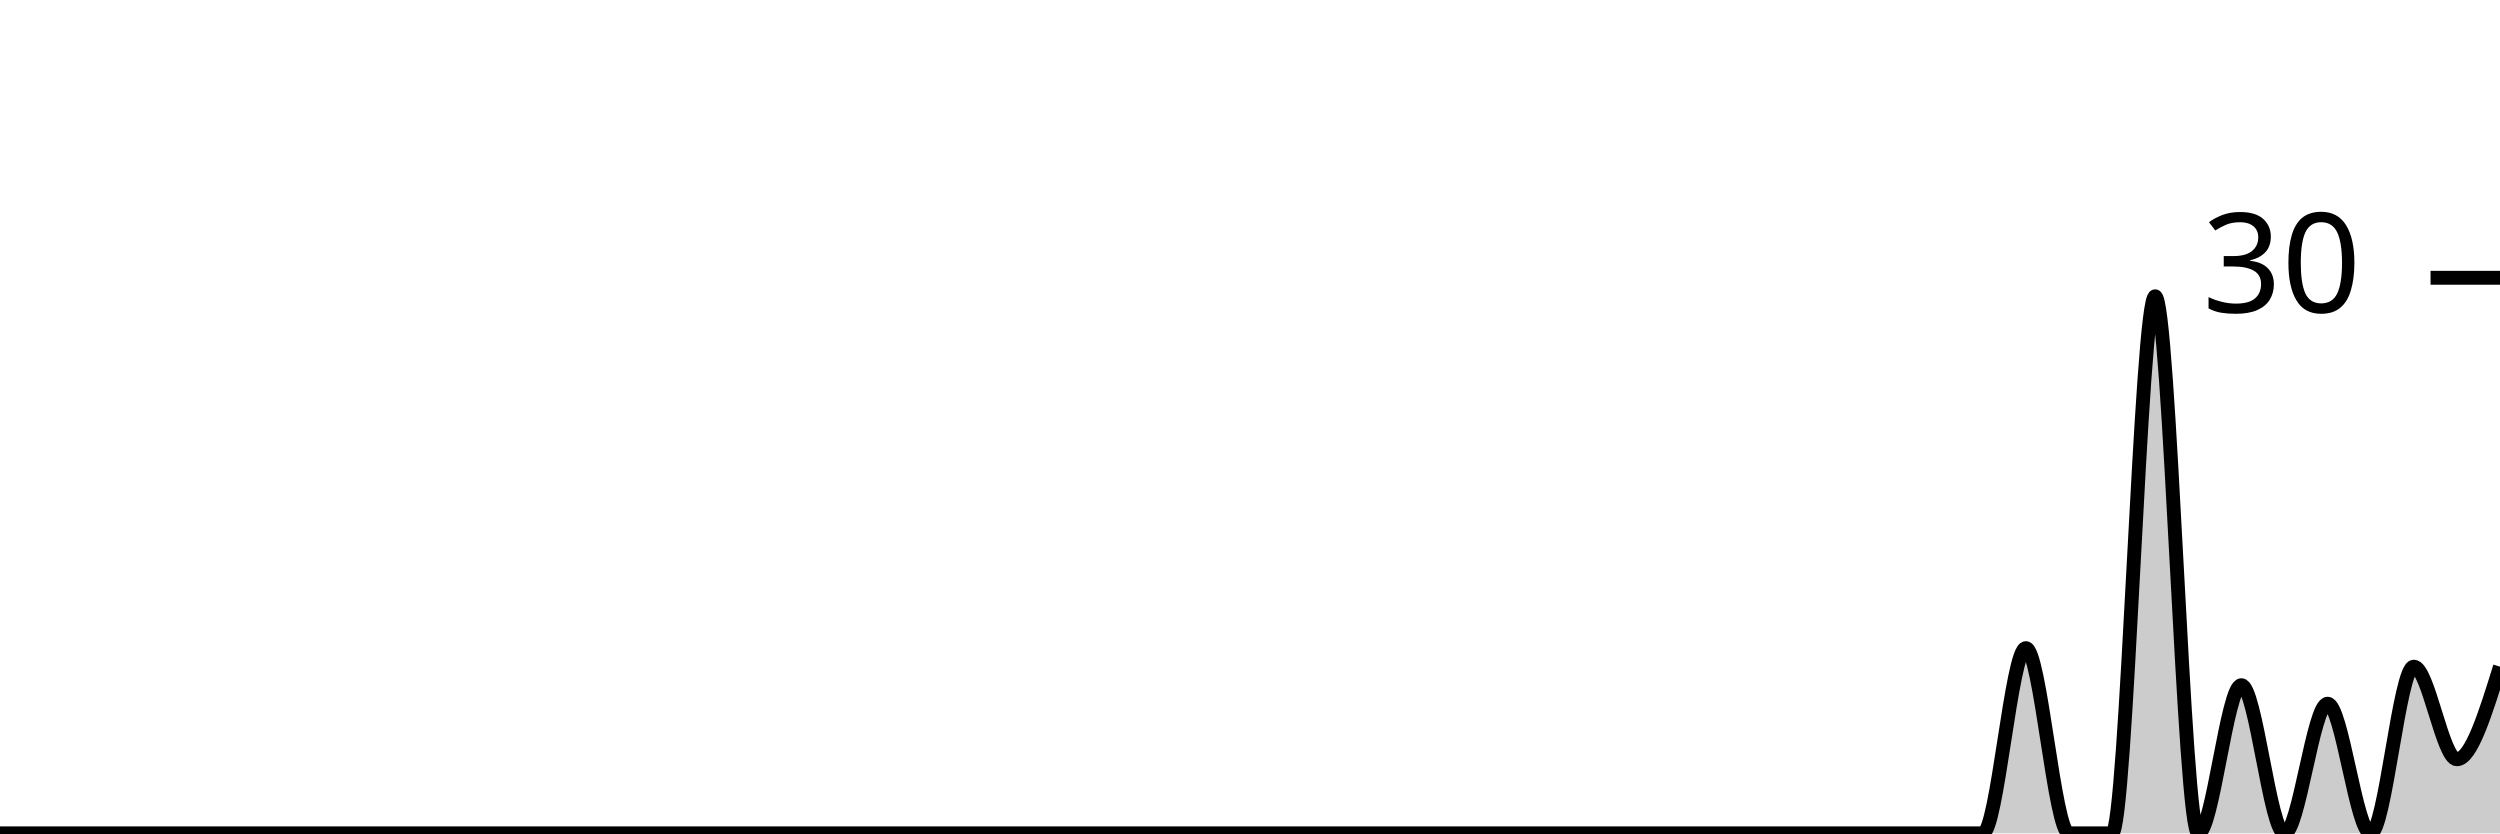
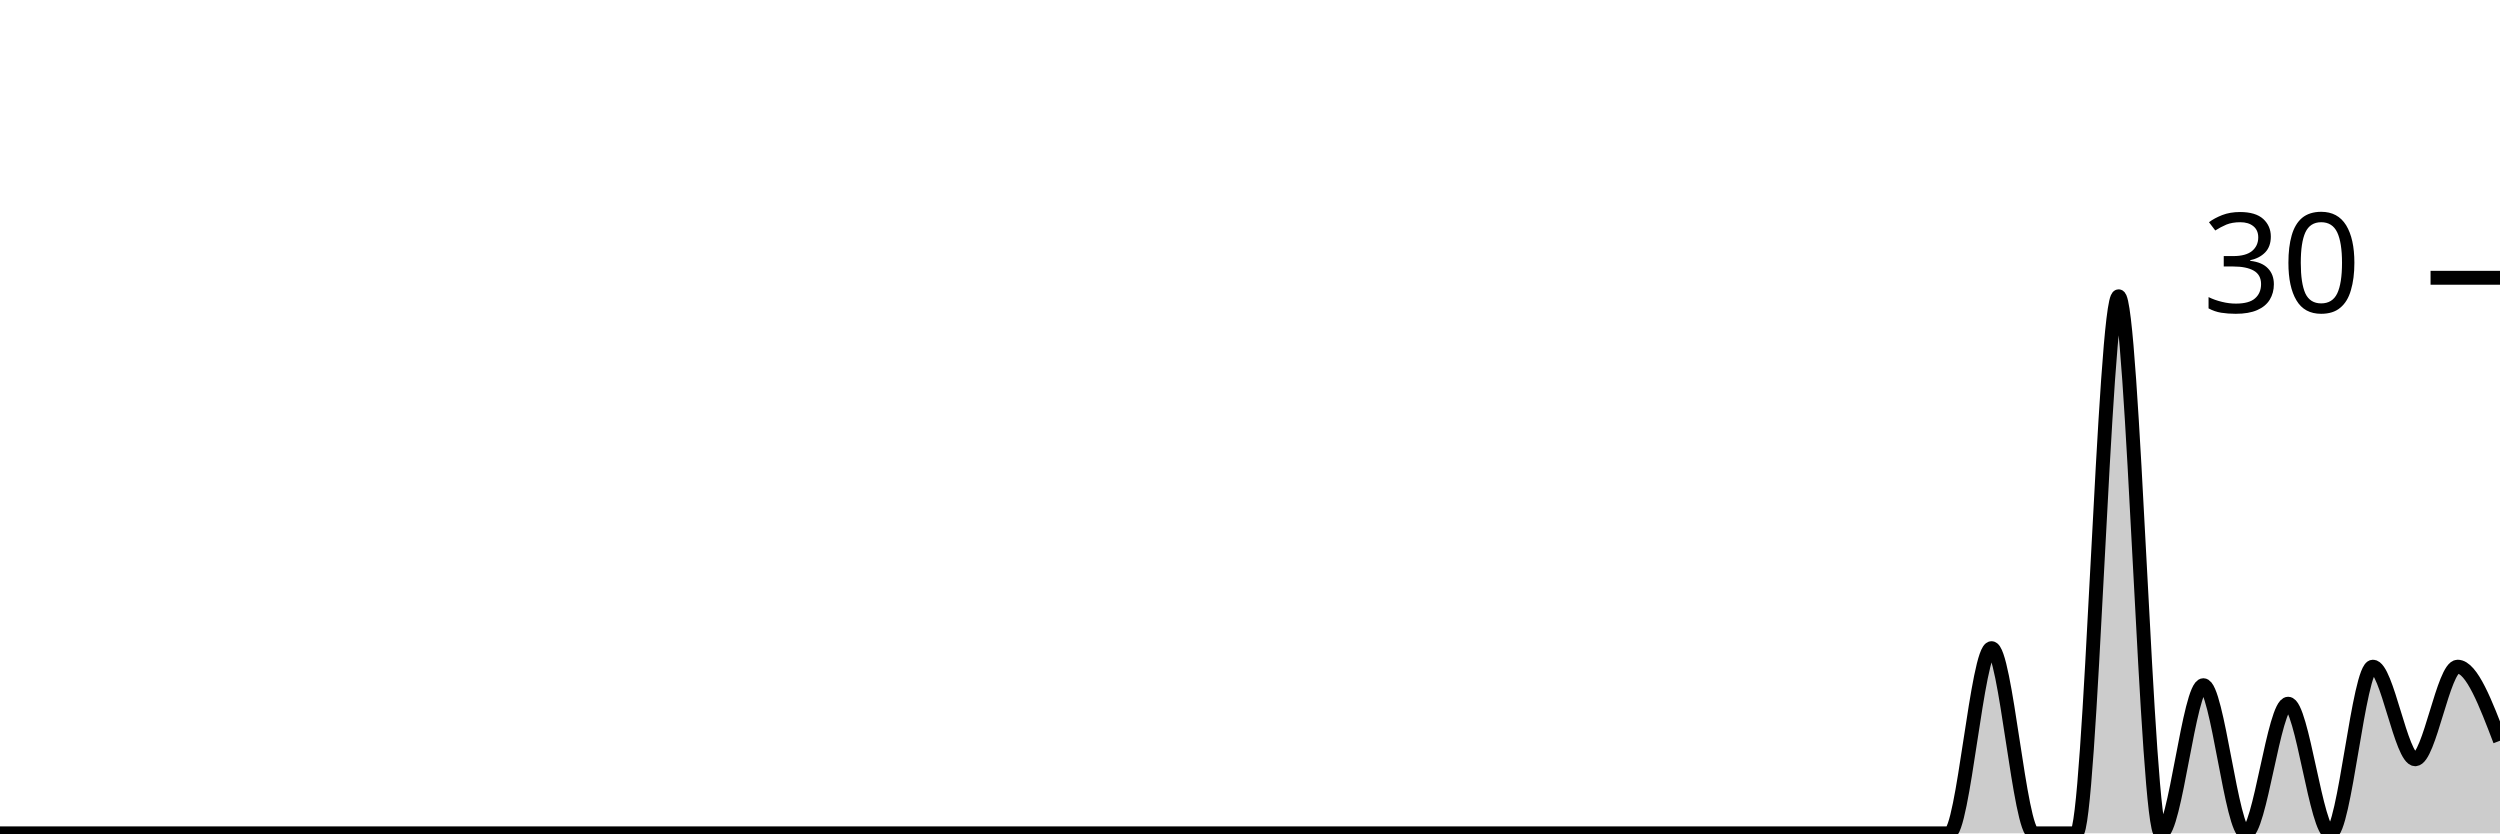
<svg xmlns="http://www.w3.org/2000/svg" viewBox="0 0 180 60">
  <g transform="translate(0,20)">
-     <path class="area" fill="rgba(0, 0, 0, 0.2)" d="M0,40C1.034,40,2.069,40,3.103,40C4.138,40,5.172,40,6.207,40C7.241,40,8.276,40,9.31,40C10.345,40,11.379,40,12.414,40C13.448,40,14.483,40,15.517,40C16.552,40,17.586,40,18.621,40C19.655,40,20.69,40,21.724,40C22.759,40,23.793,40,24.828,40C25.862,40,26.897,40,27.931,40C28.966,40,30,40,31.034,40C32.069,40,33.103,40,34.138,40C35.172,40,36.207,40,37.241,40C38.276,40,39.31,40,40.345,40C41.379,40,42.414,40,43.448,40C44.483,40,45.517,40,46.552,40C47.586,40,48.621,40,49.655,40C50.69,40,51.724,40,52.759,40C53.793,40,54.828,40,55.862,40C56.897,40,57.931,40,58.966,40C60,40,61.034,40,62.069,40C63.103,40,64.138,40,65.172,40C66.207,40,67.241,40,68.276,40C69.31,40,70.345,40,71.379,40C72.414,40,73.448,40,74.483,40C75.517,40,76.552,40,77.586,40C78.621,40,79.655,40,80.69,40C81.724,40,82.759,40,83.793,40C84.828,40,85.862,40,86.897,40C87.931,40,88.966,40,90,40C91.034,40,92.069,40,93.103,40C94.138,40,95.172,40,96.207,40C97.241,40,98.276,40,99.31,40C100.345,40,101.379,40,102.414,40C103.448,40,104.483,40,105.517,40C106.552,40,107.586,40,108.621,40C109.655,40,110.69,40,111.724,40C112.759,40,113.793,40,114.828,40C115.862,40,116.897,40,117.931,40C118.966,40,120,40,121.034,40C122.069,40,123.103,40,124.138,40C125.172,40,126.207,40,127.241,40C128.276,40,129.31,40,130.345,40C131.379,40,132.414,40,133.448,40C134.483,40,135.517,40,136.552,40C137.586,40,138.621,40,139.655,40C140.69,40,141.724,40,142.759,40C143.793,40,144.828,26.667,145.862,26.667C146.897,26.667,147.931,40,148.966,40C150,40,151.034,40,152.069,40C153.103,40,154.138,1.333,155.172,1.333C156.207,1.333,157.241,40,158.276,40C159.31,40,160.345,29.333,161.379,29.333C162.414,29.333,163.448,40,164.483,40C165.517,40,166.552,30.667,167.586,30.667C168.621,30.667,169.655,40,170.69,40C171.724,40,172.759,28,173.793,28C174.828,28,175.862,34.667,176.897,34.667C177.931,34.667,178.966,31.333,180,28L180,40C178.966,40,177.931,40,176.897,40C175.862,40,174.828,40,173.793,40C172.759,40,171.724,40,170.69,40C169.655,40,168.621,40,167.586,40C166.552,40,165.517,40,164.483,40C163.448,40,162.414,40,161.379,40C160.345,40,159.31,40,158.276,40C157.241,40,156.207,40,155.172,40C154.138,40,153.103,40,152.069,40C151.034,40,150,40,148.966,40C147.931,40,146.897,40,145.862,40C144.828,40,143.793,40,142.759,40C141.724,40,140.69,40,139.655,40C138.621,40,137.586,40,136.552,40C135.517,40,134.483,40,133.448,40C132.414,40,131.379,40,130.345,40C129.31,40,128.276,40,127.241,40C126.207,40,125.172,40,124.138,40C123.103,40,122.069,40,121.034,40C120,40,118.966,40,117.931,40C116.897,40,115.862,40,114.828,40C113.793,40,112.759,40,111.724,40C110.69,40,109.655,40,108.621,40C107.586,40,106.552,40,105.517,40C104.483,40,103.448,40,102.414,40C101.379,40,100.345,40,99.31,40C98.276,40,97.241,40,96.207,40C95.172,40,94.138,40,93.103,40C92.069,40,91.034,40,90,40C88.966,40,87.931,40,86.897,40C85.862,40,84.828,40,83.793,40C82.759,40,81.724,40,80.69,40C79.655,40,78.621,40,77.586,40C76.552,40,75.517,40,74.483,40C73.448,40,72.414,40,71.379,40C70.345,40,69.31,40,68.276,40C67.241,40,66.207,40,65.172,40C64.138,40,63.103,40,62.069,40C61.034,40,60,40,58.966,40C57.931,40,56.897,40,55.862,40C54.828,40,53.793,40,52.759,40C51.724,40,50.69,40,49.655,40C48.621,40,47.586,40,46.552,40C45.517,40,44.483,40,43.448,40C42.414,40,41.379,40,40.345,40C39.31,40,38.276,40,37.241,40C36.207,40,35.172,40,34.138,40C33.103,40,32.069,40,31.034,40C30,40,28.966,40,27.931,40C26.897,40,25.862,40,24.828,40C23.793,40,22.759,40,21.724,40C20.69,40,19.655,40,18.621,40C17.586,40,16.552,40,15.517,40C14.483,40,13.448,40,12.414,40C11.379,40,10.345,40,9.31,40C8.276,40,7.241,40,6.207,40C5.172,40,4.138,40,3.103,40C2.069,40,1.034,40,0,40Z" />
-     <path class="line" stroke="black" fill="none" d="M0,40C1.034,40,2.069,40,3.103,40C4.138,40,5.172,40,6.207,40C7.241,40,8.276,40,9.31,40C10.345,40,11.379,40,12.414,40C13.448,40,14.483,40,15.517,40C16.552,40,17.586,40,18.621,40C19.655,40,20.69,40,21.724,40C22.759,40,23.793,40,24.828,40C25.862,40,26.897,40,27.931,40C28.966,40,30,40,31.034,40C32.069,40,33.103,40,34.138,40C35.172,40,36.207,40,37.241,40C38.276,40,39.31,40,40.345,40C41.379,40,42.414,40,43.448,40C44.483,40,45.517,40,46.552,40C47.586,40,48.621,40,49.655,40C50.69,40,51.724,40,52.759,40C53.793,40,54.828,40,55.862,40C56.897,40,57.931,40,58.966,40C60,40,61.034,40,62.069,40C63.103,40,64.138,40,65.172,40C66.207,40,67.241,40,68.276,40C69.31,40,70.345,40,71.379,40C72.414,40,73.448,40,74.483,40C75.517,40,76.552,40,77.586,40C78.621,40,79.655,40,80.69,40C81.724,40,82.759,40,83.793,40C84.828,40,85.862,40,86.897,40C87.931,40,88.966,40,90,40C91.034,40,92.069,40,93.103,40C94.138,40,95.172,40,96.207,40C97.241,40,98.276,40,99.31,40C100.345,40,101.379,40,102.414,40C103.448,40,104.483,40,105.517,40C106.552,40,107.586,40,108.621,40C109.655,40,110.69,40,111.724,40C112.759,40,113.793,40,114.828,40C115.862,40,116.897,40,117.931,40C118.966,40,120,40,121.034,40C122.069,40,123.103,40,124.138,40C125.172,40,126.207,40,127.241,40C128.276,40,129.31,40,130.345,40C131.379,40,132.414,40,133.448,40C134.483,40,135.517,40,136.552,40C137.586,40,138.621,40,139.655,40C140.69,40,141.724,40,142.759,40C143.793,40,144.828,26.667,145.862,26.667C146.897,26.667,147.931,40,148.966,40C150,40,151.034,40,152.069,40C153.103,40,154.138,1.333,155.172,1.333C156.207,1.333,157.241,40,158.276,40C159.31,40,160.345,29.333,161.379,29.333C162.414,29.333,163.448,40,164.483,40C165.517,40,166.552,30.667,167.586,30.667C168.621,30.667,169.655,40,170.69,40C171.724,40,172.759,28,173.793,28C174.828,28,175.862,34.667,176.897,34.667C177.931,34.667,178.966,31.333,180,28" />
+     <path class="area" fill="rgba(0, 0, 0, 0.2)" d="M0,40C1.017,40,2.034,40,3.051,40C4.068,40,5.085,40,6.102,40C7.119,40,8.136,40,9.153,40C10.169,40,11.186,40,12.203,40C13.22,40,14.237,40,15.254,40C16.271,40,17.288,40,18.305,40C19.322,40,20.339,40,21.356,40C22.373,40,23.39,40,24.407,40C25.424,40,26.441,40,27.458,40C28.475,40,29.492,40,30.508,40C31.525,40,32.542,40,33.559,40C34.576,40,35.593,40,36.61,40C37.627,40,38.644,40,39.661,40C40.678,40,41.695,40,42.712,40C43.729,40,44.746,40,45.763,40C46.78,40,47.797,40,48.814,40C49.831,40,50.847,40,51.864,40C52.881,40,53.898,40,54.915,40C55.932,40,56.949,40,57.966,40C58.983,40,60,40,61.017,40C62.034,40,63.051,40,64.068,40C65.085,40,66.102,40,67.119,40C68.136,40,69.153,40,70.169,40C71.186,40,72.203,40,73.22,40C74.237,40,75.254,40,76.271,40C77.288,40,78.305,40,79.322,40C80.339,40,81.356,40,82.373,40C83.39,40,84.407,40,85.424,40C86.441,40,87.458,40,88.475,40C89.492,40,90.508,40,91.525,40C92.542,40,93.559,40,94.576,40C95.593,40,96.61,40,97.627,40C98.644,40,99.661,40,100.678,40C101.695,40,102.712,40,103.729,40C104.746,40,105.763,40,106.78,40C107.797,40,108.814,40,109.831,40C110.847,40,111.864,40,112.881,40C113.898,40,114.915,40,115.932,40C116.949,40,117.966,40,118.983,40C120,40,121.017,40,122.034,40C123.051,40,124.068,40,125.085,40C126.102,40,127.119,40,128.136,40C129.153,40,130.169,40,131.186,40C132.203,40,133.22,40,134.237,40C135.254,40,136.271,40,137.288,40C138.305,40,139.322,40,140.339,40C141.356,40,142.373,26.667,143.39,26.667C144.407,26.667,145.424,40,146.441,40C147.458,40,148.475,40,149.492,40C150.508,40,151.525,1.333,152.542,1.333C153.559,1.333,154.576,40,155.593,40C156.61,40,157.627,29.333,158.644,29.333C159.661,29.333,160.678,40,161.695,40C162.712,40,163.729,30.667,164.746,30.667C165.763,30.667,166.78,40,167.797,40C168.814,40,169.831,28,170.847,28C171.864,28,172.881,34.667,173.898,34.667C174.915,34.667,175.932,28,176.949,28C177.966,28,178.983,30.667,180,33.333L180,40C178.983,40,177.966,40,176.949,40C175.932,40,174.915,40,173.898,40C172.881,40,171.864,40,170.847,40C169.831,40,168.814,40,167.797,40C166.78,40,165.763,40,164.746,40C163.729,40,162.712,40,161.695,40C160.678,40,159.661,40,158.644,40C157.627,40,156.61,40,155.593,40C154.576,40,153.559,40,152.542,40C151.525,40,150.508,40,149.492,40C148.475,40,147.458,40,146.441,40C145.424,40,144.407,40,143.39,40C142.373,40,141.356,40,140.339,40C139.322,40,138.305,40,137.288,40C136.271,40,135.254,40,134.237,40C133.22,40,132.203,40,131.186,40C130.169,40,129.153,40,128.136,40C127.119,40,126.102,40,125.085,40C124.068,40,123.051,40,122.034,40C121.017,40,120,40,118.983,40C117.966,40,116.949,40,115.932,40C114.915,40,113.898,40,112.881,40C111.864,40,110.847,40,109.831,40C108.814,40,107.797,40,106.78,40C105.763,40,104.746,40,103.729,40C102.712,40,101.695,40,100.678,40C99.661,40,98.644,40,97.627,40C96.61,40,95.593,40,94.576,40C93.559,40,92.542,40,91.525,40C90.508,40,89.492,40,88.475,40C87.458,40,86.441,40,85.424,40C84.407,40,83.39,40,82.373,40C81.356,40,80.339,40,79.322,40C78.305,40,77.288,40,76.271,40C75.254,40,74.237,40,73.22,40C72.203,40,71.186,40,70.169,40C69.153,40,68.136,40,67.119,40C66.102,40,65.085,40,64.068,40C63.051,40,62.034,40,61.017,40C60,40,58.983,40,57.966,40C56.949,40,55.932,40,54.915,40C53.898,40,52.881,40,51.864,40C50.847,40,49.831,40,48.814,40C47.797,40,46.78,40,45.763,40C44.746,40,43.729,40,42.712,40C41.695,40,40.678,40,39.661,40C38.644,40,37.627,40,36.61,40C35.593,40,34.576,40,33.559,40C32.542,40,31.525,40,30.508,40C29.492,40,28.475,40,27.458,40C26.441,40,25.424,40,24.407,40C23.39,40,22.373,40,21.356,40C20.339,40,19.322,40,18.305,40C17.288,40,16.271,40,15.254,40C14.237,40,13.22,40,12.203,40C11.186,40,10.169,40,9.153,40C8.136,40,7.119,40,6.102,40C5.085,40,4.068,40,3.051,40C2.034,40,1.017,40,0,40Z" />
+     <path class="line" stroke="black" fill="none" d="M0,40C1.017,40,2.034,40,3.051,40C4.068,40,5.085,40,6.102,40C7.119,40,8.136,40,9.153,40C10.169,40,11.186,40,12.203,40C13.22,40,14.237,40,15.254,40C16.271,40,17.288,40,18.305,40C19.322,40,20.339,40,21.356,40C22.373,40,23.39,40,24.407,40C25.424,40,26.441,40,27.458,40C28.475,40,29.492,40,30.508,40C31.525,40,32.542,40,33.559,40C34.576,40,35.593,40,36.61,40C37.627,40,38.644,40,39.661,40C40.678,40,41.695,40,42.712,40C43.729,40,44.746,40,45.763,40C46.78,40,47.797,40,48.814,40C49.831,40,50.847,40,51.864,40C52.881,40,53.898,40,54.915,40C55.932,40,56.949,40,57.966,40C58.983,40,60,40,61.017,40C62.034,40,63.051,40,64.068,40C65.085,40,66.102,40,67.119,40C68.136,40,69.153,40,70.169,40C71.186,40,72.203,40,73.22,40C74.237,40,75.254,40,76.271,40C77.288,40,78.305,40,79.322,40C80.339,40,81.356,40,82.373,40C83.39,40,84.407,40,85.424,40C86.441,40,87.458,40,88.475,40C89.492,40,90.508,40,91.525,40C92.542,40,93.559,40,94.576,40C95.593,40,96.61,40,97.627,40C98.644,40,99.661,40,100.678,40C101.695,40,102.712,40,103.729,40C104.746,40,105.763,40,106.78,40C107.797,40,108.814,40,109.831,40C110.847,40,111.864,40,112.881,40C113.898,40,114.915,40,115.932,40C116.949,40,117.966,40,118.983,40C120,40,121.017,40,122.034,40C123.051,40,124.068,40,125.085,40C126.102,40,127.119,40,128.136,40C129.153,40,130.169,40,131.186,40C132.203,40,133.22,40,134.237,40C135.254,40,136.271,40,137.288,40C138.305,40,139.322,40,140.339,40C141.356,40,142.373,26.667,143.39,26.667C144.407,26.667,145.424,40,146.441,40C147.458,40,148.475,40,149.492,40C150.508,40,151.525,1.333,152.542,1.333C153.559,1.333,154.576,40,155.593,40C156.61,40,157.627,29.333,158.644,29.333C159.661,29.333,160.678,40,161.695,40C162.712,40,163.729,30.667,164.746,30.667C165.763,30.667,166.78,40,167.797,40C168.814,40,169.831,28,170.847,28C171.864,28,172.881,34.667,173.898,34.667C174.915,34.667,175.932,28,176.949,28C177.966,28,178.983,30.667,180,33.333" />
    <path class="axis-ceiling" stroke-width="1" stroke="black" fill="none" d="M175,0L180,0" />
    <text class="axis-ceiling-label" font-family="sans-serif" text-anchor="end" font-size="10px" x="170" y="2.5">30</text>
  </g>
</svg>
